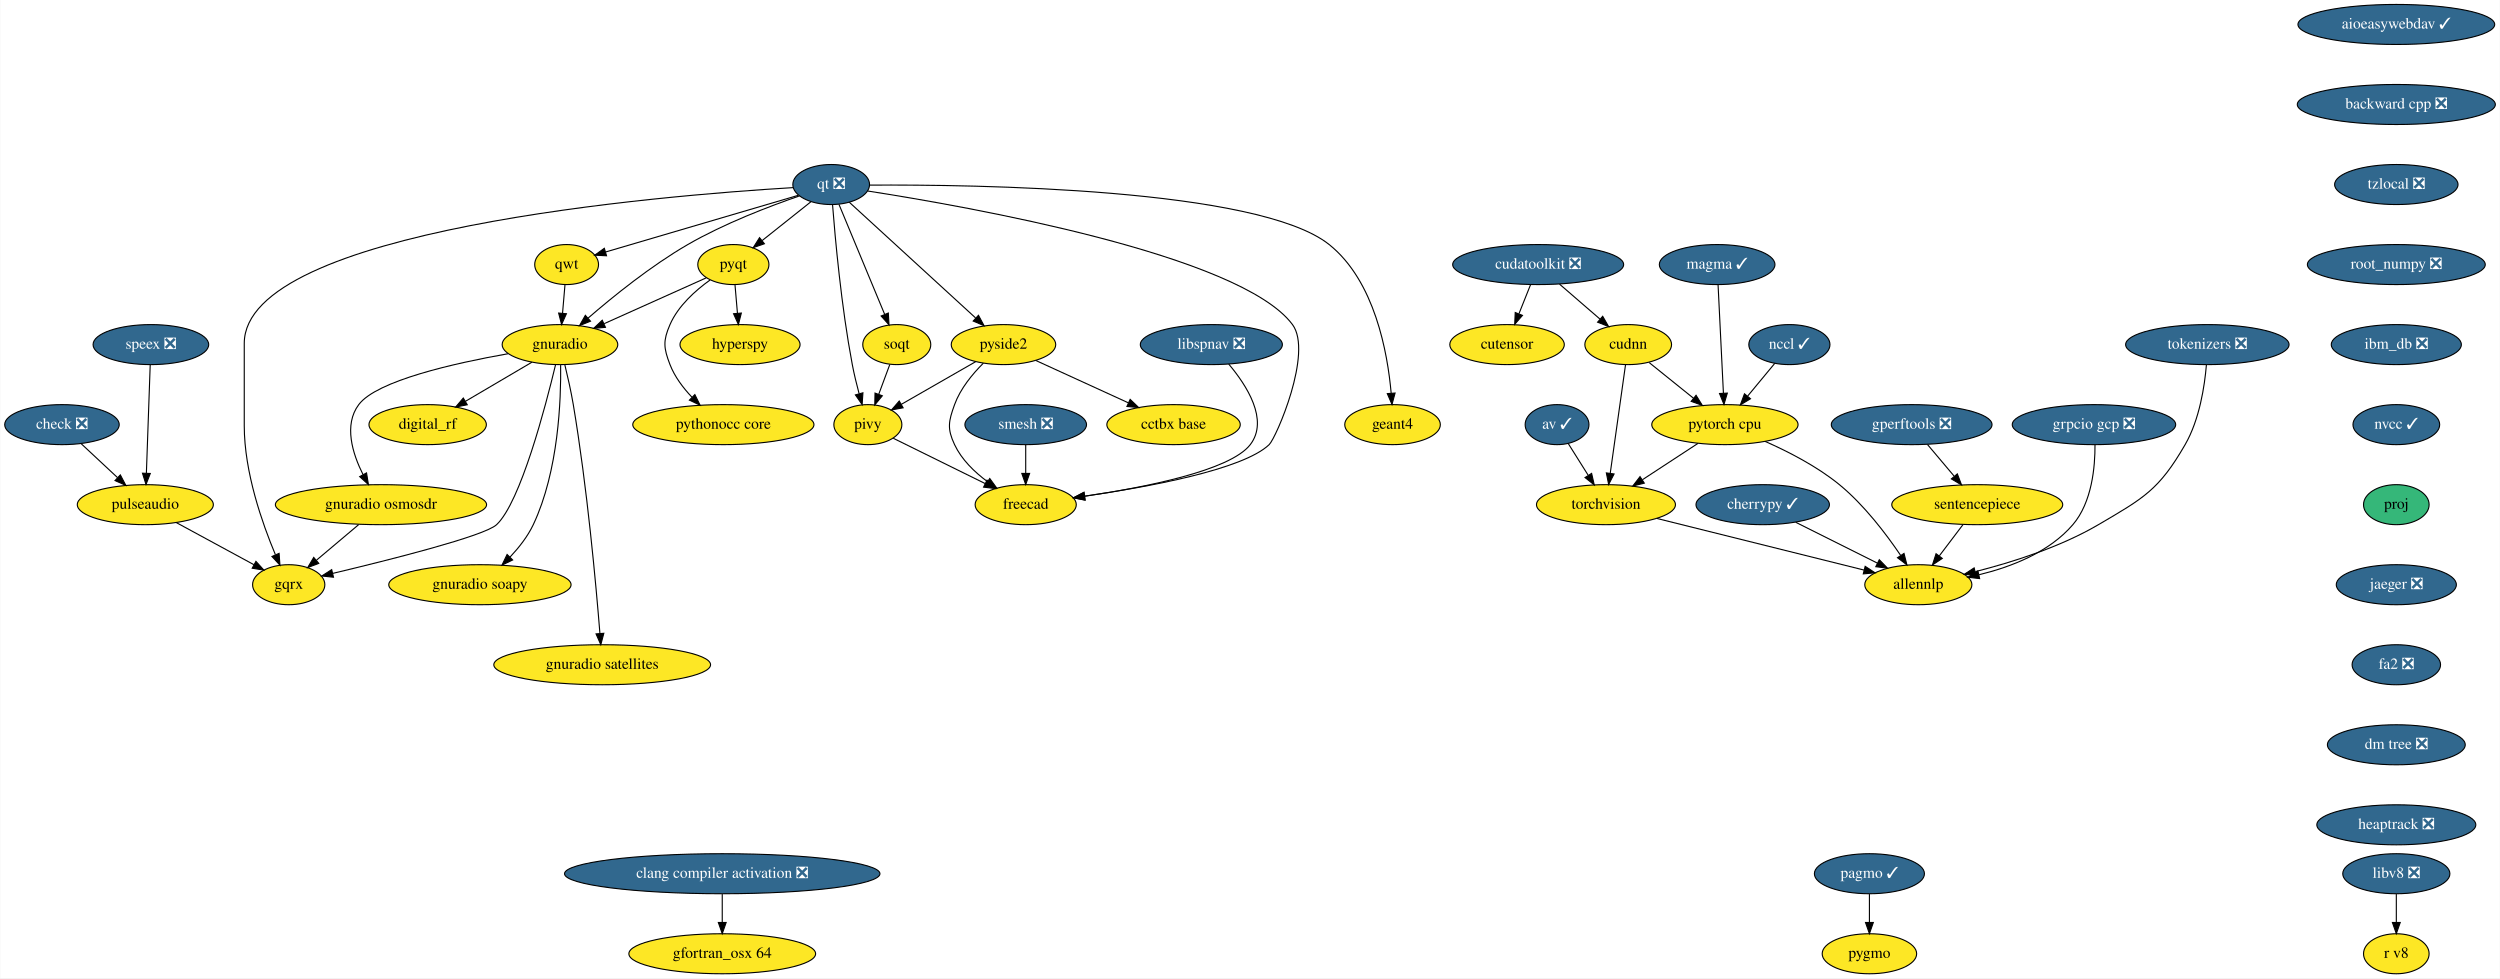
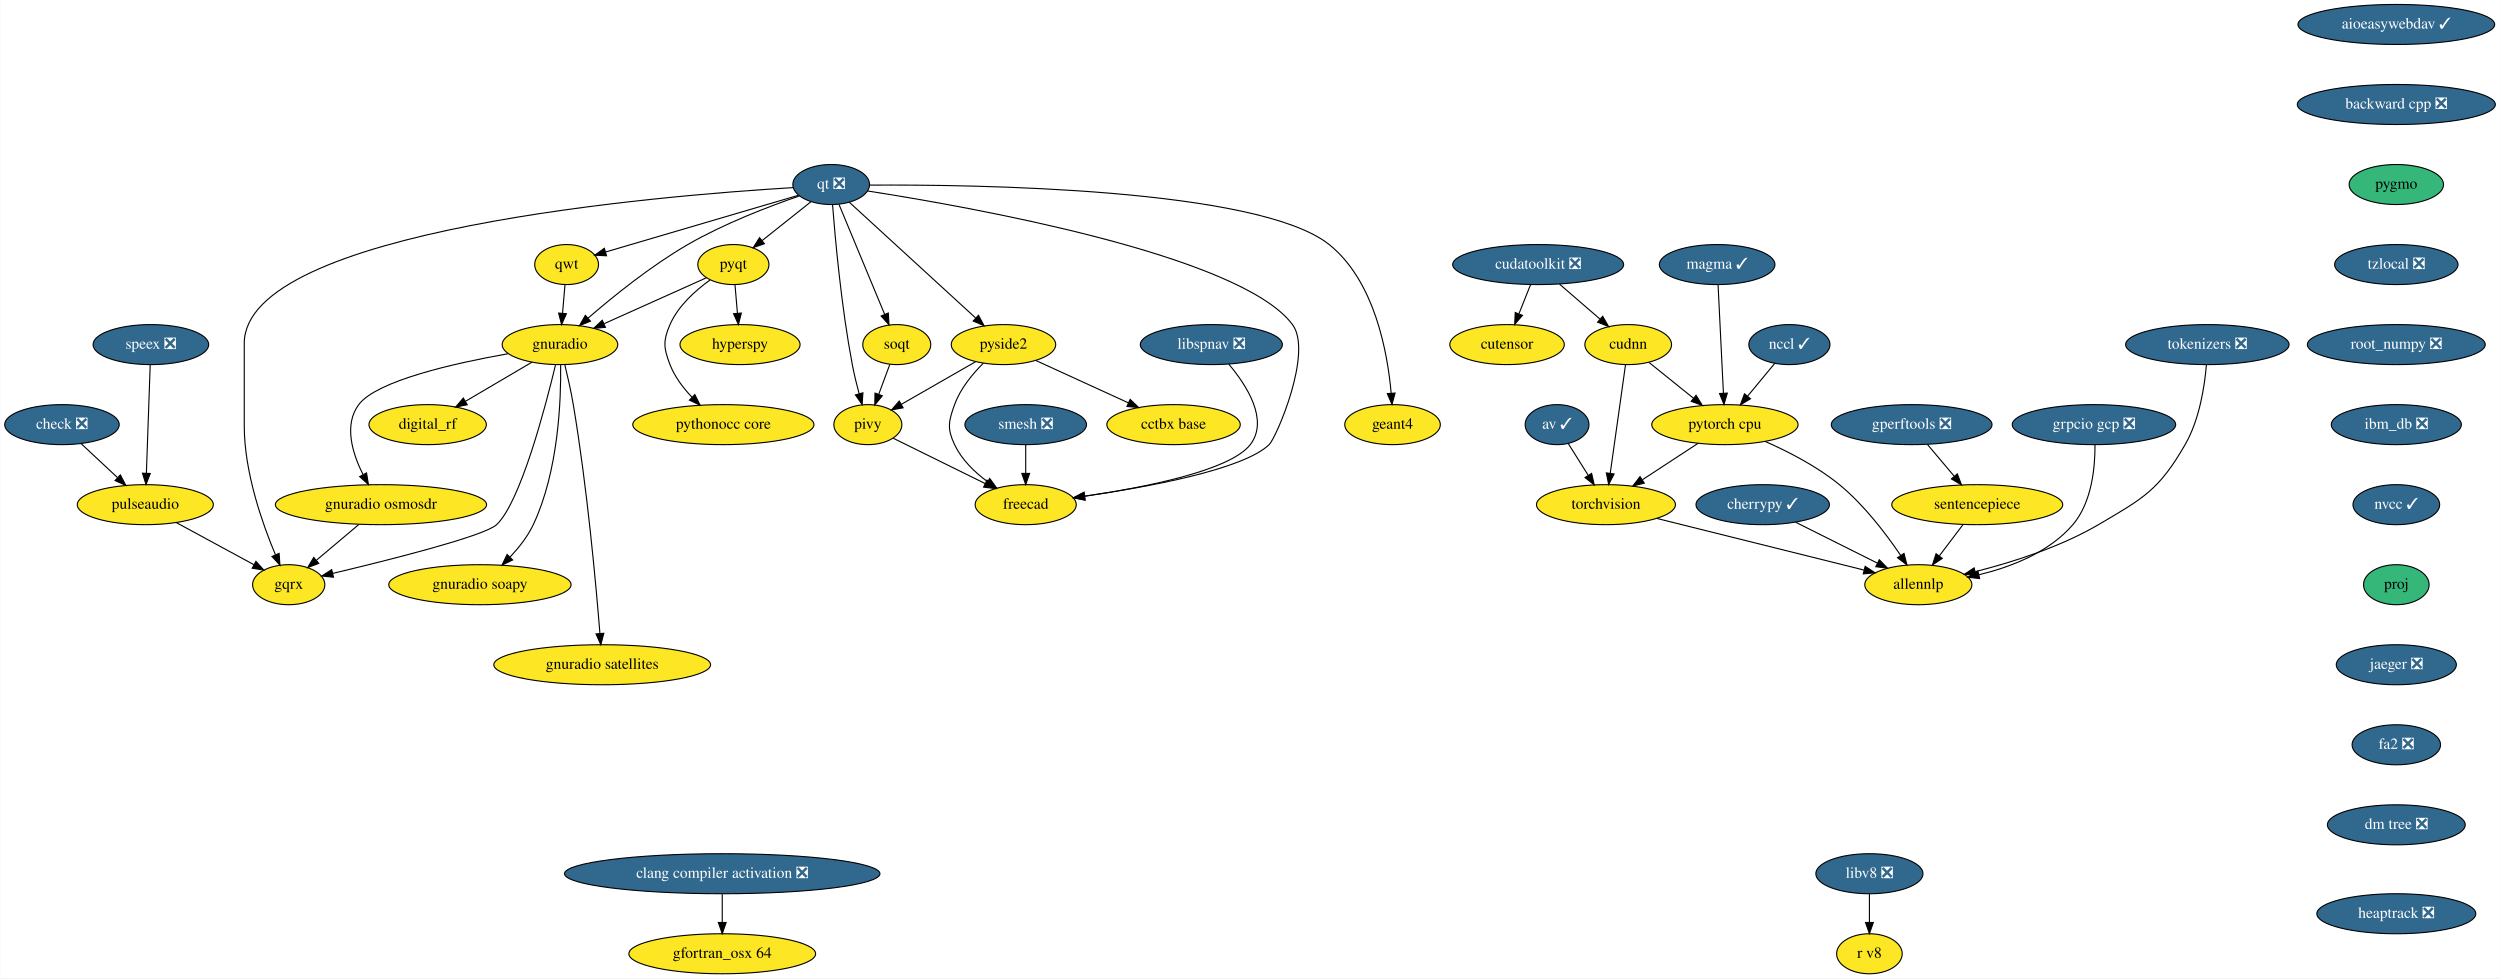
<svg xmlns="http://www.w3.org/2000/svg" xmlns:xlink="http://www.w3.org/1999/xlink" width="2249pt" height="880pt" viewBox="0.00 0.00 2248.54 880.00">
  <g id="graph0" class="graph" transform="scale(1 1) rotate(0) translate(4 876)">
    <polygon fill="white" stroke="transparent" points="-4,4 -4,-876 2244.54,-876 2244.54,4 -4,4" />
    <g id="node1" class="node">
      <g id="a_node1">
        <a xlink:href="https://github.com/conda-forge/aioeasywebdav-feedstock/pull/10" xlink:title="aioeasywebdav ✓">
          <ellipse fill="#31688e" stroke="black" cx="2151.5" cy="-854" rx="88.5" ry="18" />
          <text text-anchor="middle" x="2151.5" y="-850.3" font-family="Times,serif" font-size="14.00" fill="white">aioeasywebdav ✓</text>
        </a>
      </g>
    </g>
    <g id="node2" class="node">
      <g id="a_node2">
        <a xlink:href="https://github.com/conda-forge/backward-cpp-feedstock/pull/17" xlink:title="backward cpp ❎">
          <ellipse fill="#31688e" stroke="black" cx="2151.5" cy="-782" rx="89.08" ry="18" />
          <text text-anchor="middle" x="2151.5" y="-778.3" font-family="Times,serif" font-size="14.00" fill="white">backward cpp ❎</text>
        </a>
      </g>
    </g>
    <g id="node6" class="node">
      <g id="a_node6">
-         <a xlink:href="https://github.com/conda-forge/tzlocal-feedstock/pull/16" xlink:title="tzlocal ❎">
-           <ellipse fill="#31688e" stroke="black" cx="2151.5" cy="-710" rx="55.49" ry="18" />
-           <text text-anchor="middle" x="2151.5" y="-706.3" font-family="Times,serif" font-size="14.00" fill="white">tzlocal ❎</text>
+         <a xlink:href="https://github.com/conda-forge/pygmo-feedstock" xlink:title="pygmo">
+           <ellipse fill="#35b779" stroke="black" cx="2151.5" cy="-710" rx="42.49" ry="18" />
+           <text text-anchor="middle" x="2151.5" y="-706.3" font-family="Times,serif" font-size="14.00">pygmo</text>
        </a>
      </g>
    </g>
    <g id="node3" class="node">
      <g id="a_node3">
        <a xlink:href="https://github.com/conda-forge/av-feedstock/pull/41" xlink:title="av ✓">
          <ellipse fill="#31688e" stroke="black" cx="1396.5" cy="-494" rx="28.7" ry="18" />
          <text text-anchor="middle" x="1396.5" y="-490.3" font-family="Times,serif" font-size="14.00" fill="white">av ✓</text>
        </a>
      </g>
    </g>
    <g id="node4" class="node">
      <g id="a_node4">
        <a xlink:href="https://github.com/conda-forge/torchvision-feedstock" xlink:title="torchvision">
          <ellipse fill="#fde725" stroke="black" cx="1440.5" cy="-422" rx="62.5" ry="18" />
          <text text-anchor="middle" x="1440.5" y="-418.3" font-family="Times,serif" font-size="14.00">torchvision</text>
        </a>
      </g>
    </g>
    <g id="edge2" class="edge">
      <path fill="none" stroke="black" d="M1406.48,-477.12C1411.79,-468.68 1418.43,-458.1 1424.44,-448.55" />
      <polygon fill="black" stroke="black" points="1427.58,-450.13 1429.94,-439.8 1421.66,-446.4 1427.58,-450.13" />
    </g>
    <g id="node5" class="node">
      <g id="a_node5">
        <a xlink:href="https://github.com/conda-forge/allennlp-feedstock" xlink:title="allennlp">
          <ellipse fill="#fde725" stroke="black" cx="1721.5" cy="-350" rx="48.19" ry="18" />
          <text text-anchor="middle" x="1721.5" y="-346.3" font-family="Times,serif" font-size="14.00">allennlp</text>
        </a>
      </g>
    </g>
    <g id="edge3" class="edge">
      <path fill="none" stroke="black" d="M1486.27,-409.6C1537.55,-396.82 1620.35,-376.2 1672.8,-363.13" />
      <polygon fill="black" stroke="black" points="1673.68,-366.52 1682.54,-360.7 1671.99,-359.73 1673.68,-366.52" />
    </g>
-     <g id="node30" class="node">
-       <g id="a_node30">
-         <a xlink:href="https://github.com/conda-forge/root_numpy-feedstock/pull/27" xlink:title="root_numpy ❎">
-           <ellipse fill="#31688e" stroke="black" cx="2151.5" cy="-638" rx="80" ry="18" />
-           <text text-anchor="middle" x="2151.5" y="-634.3" font-family="Times,serif" font-size="14.00" fill="white">root_numpy ❎</text>
+     <g id="node12" class="node">
+       <g id="a_node12">
+         <a xlink:href="https://github.com/conda-forge/tzlocal-feedstock/pull/16" xlink:title="tzlocal ❎">
+           <ellipse fill="#31688e" stroke="black" cx="2151.5" cy="-638" rx="55.49" ry="18" />
+           <text text-anchor="middle" x="2151.5" y="-634.3" font-family="Times,serif" font-size="14.00" fill="white">tzlocal ❎</text>
        </a>
      </g>
    </g>
    <g id="node7" class="node">
      <g id="a_node7">
        <a xlink:href="https://github.com/conda-forge/check-feedstock/pull/19" xlink:title="check ❎">
          <ellipse fill="#31688e" stroke="black" cx="51.5" cy="-494" rx="51.5" ry="18" />
          <text text-anchor="middle" x="51.5" y="-490.3" font-family="Times,serif" font-size="14.00" fill="white">check ❎</text>
        </a>
      </g>
    </g>
    <g id="node8" class="node">
      <g id="a_node8">
        <a xlink:href="https://github.com/conda-forge/pulseaudio-feedstock" xlink:title="pulseaudio">
          <ellipse fill="#fde725" stroke="black" cx="126.5" cy="-422" rx="61.19" ry="18" />
          <text text-anchor="middle" x="126.5" y="-418.3" font-family="Times,serif" font-size="14.00">pulseaudio</text>
        </a>
      </g>
    </g>
    <g id="edge5" class="edge">
      <path fill="none" stroke="black" d="M68.9,-476.76C78.58,-467.73 90.79,-456.33 101.48,-446.35" />
      <polygon fill="black" stroke="black" points="104.02,-448.77 108.94,-439.39 99.24,-443.65 104.02,-448.77" />
    </g>
    <g id="node9" class="node">
      <g id="a_node9">
        <a xlink:href="https://github.com/conda-forge/gqrx-feedstock" xlink:title="gqrx">
          <ellipse fill="#fde725" stroke="black" cx="255.5" cy="-350" rx="32.5" ry="18" />
          <text text-anchor="middle" x="255.5" y="-346.3" font-family="Times,serif" font-size="14.00">gqrx</text>
        </a>
      </g>
    </g>
    <g id="edge6" class="edge">
      <path fill="none" stroke="black" d="M154.49,-405.81C175.02,-394.67 202.9,-379.54 224.17,-368" />
      <polygon fill="black" stroke="black" points="226.01,-370.98 233.13,-363.14 222.67,-364.83 226.01,-370.98" />
    </g>
    <g id="node10" class="node">
      <g id="a_node10">
        <a xlink:href="https://github.com/conda-forge/cherrypy-feedstock/pull/64" xlink:title="cherrypy ✓">
          <ellipse fill="#31688e" stroke="black" cx="1581.5" cy="-422" rx="60" ry="18" />
          <text text-anchor="middle" x="1581.5" y="-418.3" font-family="Times,serif" font-size="14.00" fill="white">cherrypy ✓</text>
        </a>
      </g>
    </g>
    <g id="edge7" class="edge">
      <path fill="none" stroke="black" d="M1611.19,-406.15C1632.64,-395.43 1661.74,-380.88 1684.67,-369.42" />
      <polygon fill="black" stroke="black" points="1686.38,-372.47 1693.76,-364.87 1683.25,-366.21 1686.38,-372.47" />
    </g>
    <g id="node11" class="node">
      <g id="a_node11">
        <a xlink:href="https://github.com/conda-forge/hyperspy-feedstock" xlink:title="hyperspy">
          <ellipse fill="#fde725" stroke="black" cx="661.5" cy="-566" rx="54" ry="18" />
          <text text-anchor="middle" x="661.5" y="-562.3" font-family="Times,serif" font-size="14.00">hyperspy</text>
        </a>
      </g>
    </g>
-     <g id="node12" class="node">
-       <g id="a_node12">
-         <a xlink:href="https://github.com/conda-forge/pagmo-feedstock/pull/57" xlink:title="pagmo ✓">
-           <ellipse fill="#31688e" stroke="black" cx="1677.5" cy="-90" rx="49.5" ry="18" />
-           <text text-anchor="middle" x="1677.5" y="-86.3" font-family="Times,serif" font-size="14.00" fill="white">pagmo ✓</text>
+     <g id="node29" class="node">
+       <g id="a_node29">
+         <a xlink:href="https://github.com/conda-forge/root_numpy-feedstock/pull/27" xlink:title="root_numpy ❎">
+           <ellipse fill="#31688e" stroke="black" cx="2151.5" cy="-566" rx="80" ry="18" />
+           <text text-anchor="middle" x="2151.5" y="-562.3" font-family="Times,serif" font-size="14.00" fill="white">root_numpy ❎</text>
        </a>
      </g>
    </g>
    <g id="node13" class="node">
      <g id="a_node13">
-         <a xlink:href="https://github.com/conda-forge/pygmo-feedstock" xlink:title="pygmo">
-           <ellipse fill="#fde725" stroke="black" cx="1677.5" cy="-18" rx="42.49" ry="18" />
-           <text text-anchor="middle" x="1677.5" y="-14.3" font-family="Times,serif" font-size="14.00">pygmo</text>
-         </a>
-       </g>
-     </g>
-     <g id="edge8" class="edge">
-       <path fill="none" stroke="black" d="M1677.5,-71.7C1677.5,-63.98 1677.5,-54.71 1677.5,-46.11" />
-       <polygon fill="black" stroke="black" points="1681,-46.1 1677.5,-36.1 1674,-46.1 1681,-46.1" />
-     </g>
-     <g id="node14" class="node">
-       <g id="a_node14">
        <a xlink:href="https://github.com/conda-forge/pyqt-feedstock" xlink:title="pyqt">
          <ellipse fill="#fde725" stroke="black" cx="655.5" cy="-638" rx="32" ry="18" />
          <text text-anchor="middle" x="655.5" y="-634.3" font-family="Times,serif" font-size="14.00">pyqt</text>
        </a>
      </g>
    </g>
    <g id="edge9" class="edge">
      <path fill="none" stroke="black" d="M656.98,-619.7C657.64,-611.98 658.44,-602.71 659.18,-594.11" />
      <polygon fill="black" stroke="black" points="662.67,-594.37 660.03,-584.1 655.69,-593.77 662.67,-594.37" />
    </g>
-     <g id="node15" class="node">
-       <g id="a_node15">
+     <g id="node14" class="node">
+       <g id="a_node14">
        <a xlink:href="https://github.com/conda-forge/gnuradio-feedstock" xlink:title="gnuradio">
          <ellipse fill="#fde725" stroke="black" cx="499.5" cy="-566" rx="52" ry="18" />
          <text text-anchor="middle" x="499.5" y="-562.3" font-family="Times,serif" font-size="14.00">gnuradio</text>
        </a>
      </g>
    </g>
    <g id="edge10" class="edge">
      <path fill="none" stroke="black" d="M631.12,-626.06C606.57,-615.04 568.26,-597.85 539.29,-584.85" />
      <polygon fill="black" stroke="black" points="540.41,-581.52 529.86,-580.62 537.55,-587.91 540.41,-581.52" />
    </g>
-     <g id="node16" class="node">
-       <g id="a_node16">
+     <g id="node15" class="node">
+       <g id="a_node15">
        <a xlink:href="https://github.com/conda-forge/pythonocc-core-feedstock" xlink:title="pythonocc core">
          <ellipse fill="#fde725" stroke="black" cx="646.5" cy="-494" rx="81.49" ry="18" />
          <text text-anchor="middle" x="646.5" y="-490.3" font-family="Times,serif" font-size="14.00">pythonocc core</text>
        </a>
      </g>
    </g>
    <g id="edge11" class="edge">
      <path fill="none" stroke="black" d="M634.51,-624.09C621.47,-614.75 605.84,-600.85 598.5,-584 592.11,-569.33 592.74,-562.93 598.5,-548 602.71,-537.09 610.31,-527.04 618.25,-518.68" />
      <polygon fill="black" stroke="black" points="620.86,-521.02 625.54,-511.52 615.96,-516.03 620.86,-521.02" />
    </g>
    <g id="edge12" class="edge">
      <path fill="none" stroke="black" d="M495.55,-547.89C486.64,-510.71 464.07,-424.23 442.5,-404 431.63,-393.8 346.65,-372.43 295.07,-360.17" />
      <polygon fill="black" stroke="black" points="295.76,-356.74 285.23,-357.84 294.15,-363.55 295.76,-356.74" />
    </g>
-     <g id="node17" class="node">
-       <g id="a_node17">
+     <g id="node16" class="node">
+       <g id="a_node16">
        <a xlink:href="https://github.com/conda-forge/digital_rf-feedstock" xlink:title="digital_rf">
          <ellipse fill="#fde725" stroke="black" cx="380.5" cy="-494" rx="52.79" ry="18" />
          <text text-anchor="middle" x="380.5" y="-490.3" font-family="Times,serif" font-size="14.00">digital_rf</text>
        </a>
      </g>
    </g>
    <g id="edge13" class="edge">
      <path fill="none" stroke="black" d="M474.26,-550.15C456.83,-539.9 433.44,-526.14 414.39,-514.93" />
      <polygon fill="black" stroke="black" points="416.09,-511.88 405.7,-509.82 412.55,-517.91 416.09,-511.88" />
    </g>
-     <g id="node18" class="node">
-       <g id="a_node18">
+     <g id="node17" class="node">
+       <g id="a_node17">
        <a xlink:href="https://github.com/conda-forge/gnuradio-osmosdr-feedstock" xlink:title="gnuradio osmosdr">
          <ellipse fill="#fde725" stroke="black" cx="338.5" cy="-422" rx="95" ry="18" />
          <text text-anchor="middle" x="338.5" y="-418.3" font-family="Times,serif" font-size="14.00">gnuradio osmosdr</text>
        </a>
      </g>
    </g>
    <g id="edge14" class="edge">
      <path fill="none" stroke="black" d="M452.85,-557.79C404.78,-549.29 334.65,-533.55 318.5,-512 304.87,-493.81 312.81,-468.04 322.42,-448.91" />
      <polygon fill="black" stroke="black" points="325.5,-450.58 327.18,-440.12 319.34,-447.24 325.5,-450.58" />
    </g>
-     <g id="node19" class="node">
-       <g id="a_node19">
+     <g id="node18" class="node">
+       <g id="a_node18">
        <a xlink:href="https://github.com/conda-forge/gnuradio-soapy-feedstock" xlink:title="gnuradio soapy">
          <ellipse fill="#fde725" stroke="black" cx="427.5" cy="-350" rx="82" ry="18" />
          <text text-anchor="middle" x="427.5" y="-346.3" font-family="Times,serif" font-size="14.00">gnuradio soapy</text>
        </a>
      </g>
    </g>
    <g id="edge15" class="edge">
      <path fill="none" stroke="black" d="M500.12,-547.61C500.54,-517.03 498.34,-452.28 475.5,-404 470.46,-393.35 462.56,-383.31 454.61,-374.89" />
      <polygon fill="black" stroke="black" points="456.92,-372.25 447.37,-367.64 451.96,-377.19 456.92,-372.25" />
    </g>
-     <g id="node20" class="node">
-       <g id="a_node20">
+     <g id="node19" class="node">
+       <g id="a_node19">
        <a xlink:href="https://github.com/conda-forge/gnuradio-satellites-feedstock" xlink:title="gnuradio satellites">
          <ellipse fill="#fde725" stroke="black" cx="537.5" cy="-278" rx="97.5" ry="18" />
          <text text-anchor="middle" x="537.5" y="-274.3" font-family="Times,serif" font-size="14.00">gnuradio satellites</text>
        </a>
      </g>
    </g>
    <g id="edge16" class="edge">
      <path fill="none" stroke="black" d="M503.88,-547.91C506.4,-537.57 509.46,-524.09 511.5,-512 523.97,-438 531.96,-349.73 535.46,-306.13" />
      <polygon fill="black" stroke="black" points="538.96,-306.29 536.25,-296.05 531.98,-305.74 538.96,-306.29" />
    </g>
    <g id="edge53" class="edge">
      <path fill="none" stroke="black" d="M318.41,-404.05C307.03,-394.46 292.68,-382.36 280.57,-372.14" />
      <polygon fill="black" stroke="black" points="282.5,-369.2 272.6,-365.42 277.99,-374.55 282.5,-369.2" />
    </g>
-     <g id="node21" class="node">
-       <g id="a_node21">
+     <g id="node20" class="node">
+       <g id="a_node20">
        <a xlink:href="https://github.com/conda-forge/qt-feedstock/pull/184" xlink:title="qt ❎">
          <ellipse fill="#31688e" stroke="black" cx="743.5" cy="-710" rx="34.5" ry="18" />
          <text text-anchor="middle" x="743.5" y="-706.3" font-family="Times,serif" font-size="14.00" fill="white">qt ❎</text>
        </a>
      </g>
    </g>
    <g id="edge25" class="edge">
      <path fill="none" stroke="black" d="M709.26,-707.22C592.26,-700.2 215.5,-669.64 215.5,-567 215.5,-567 215.5,-567 215.5,-493 215.5,-451.26 231.71,-405.11 243.5,-377.08" />
      <polygon fill="black" stroke="black" points="246.83,-378.19 247.6,-367.62 240.41,-375.4 246.83,-378.19" />
    </g>
    <g id="edge17" class="edge">
      <path fill="none" stroke="black" d="M725.27,-694.5C712.56,-684.39 695.42,-670.75 681.31,-659.53" />
      <polygon fill="black" stroke="black" points="683.41,-656.73 673.41,-653.25 679.06,-662.21 683.41,-656.73" />
    </g>
    <g id="edge18" class="edge">
      <path fill="none" stroke="black" d="M715.05,-699.8C688.21,-690.55 647.3,-674.97 614.5,-656 581.41,-636.87 547.23,-609.23 524.83,-589.85" />
      <polygon fill="black" stroke="black" points="526.97,-587.06 517.14,-583.11 522.35,-592.33 526.97,-587.06" />
    </g>
-     <g id="node22" class="node">
-       <g id="a_node22">
+     <g id="node21" class="node">
+       <g id="a_node21">
        <a xlink:href="https://github.com/conda-forge/qwt-feedstock" xlink:title="qwt">
          <ellipse fill="#fde725" stroke="black" cx="505.5" cy="-638" rx="28.7" ry="18" />
          <text text-anchor="middle" x="505.5" y="-634.3" font-family="Times,serif" font-size="14.00">qwt</text>
        </a>
      </g>
    </g>
    <g id="edge19" class="edge">
      <path fill="none" stroke="black" d="M713.84,-700.28C669.84,-687.34 587.44,-663.1 540.53,-649.3" />
      <polygon fill="black" stroke="black" points="541.39,-645.91 530.81,-646.44 539.42,-652.62 541.39,-645.91" />
    </g>
-     <g id="node23" class="node">
-       <g id="a_node23">
+     <g id="node22" class="node">
+       <g id="a_node22">
        <a xlink:href="https://github.com/conda-forge/pivy-feedstock" xlink:title="pivy">
          <ellipse fill="#fde725" stroke="black" cx="776.5" cy="-494" rx="30.59" ry="18" />
          <text text-anchor="middle" x="776.5" y="-490.3" font-family="Times,serif" font-size="14.00">pivy</text>
        </a>
      </g>
    </g>
    <g id="edge20" class="edge">
      <path fill="none" stroke="black" d="M744.72,-691.96C747,-662.44 752.62,-599.98 762.5,-548 764.12,-539.45 766.37,-530.25 768.59,-521.96" />
      <polygon fill="black" stroke="black" points="772.04,-522.62 771.34,-512.05 765.3,-520.75 772.04,-522.62" />
    </g>
-     <g id="node24" class="node">
-       <g id="a_node24">
+     <g id="node23" class="node">
+       <g id="a_node23">
        <a xlink:href="https://github.com/conda-forge/pyside2-feedstock" xlink:title="pyside2">
          <ellipse fill="#fde725" stroke="black" cx="898.5" cy="-566" rx="47" ry="18" />
          <text text-anchor="middle" x="898.5" y="-562.3" font-family="Times,serif" font-size="14.00">pyside2</text>
        </a>
      </g>
    </g>
    <g id="edge21" class="edge">
      <path fill="none" stroke="black" d="M759.79,-694.07C786.88,-669.26 841.35,-619.36 873.38,-590.01" />
      <polygon fill="black" stroke="black" points="876,-592.36 881.01,-583.02 871.27,-587.2 876,-592.36" />
    </g>
-     <g id="node25" class="node">
-       <g id="a_node25">
+     <g id="node24" class="node">
+       <g id="a_node24">
        <a xlink:href="https://github.com/conda-forge/soqt-feedstock" xlink:title="soqt">
          <ellipse fill="#fde725" stroke="black" cx="802.5" cy="-566" rx="30.59" ry="18" />
          <text text-anchor="middle" x="802.5" y="-562.3" font-family="Times,serif" font-size="14.00">soqt</text>
        </a>
      </g>
    </g>
    <g id="edge22" class="edge">
      <path fill="none" stroke="black" d="M750.5,-692.15C760.66,-667.71 779.58,-622.17 791.58,-593.29" />
      <polygon fill="black" stroke="black" points="794.9,-594.4 795.51,-583.82 788.44,-591.72 794.9,-594.4" />
    </g>
-     <g id="node26" class="node">
-       <g id="a_node26">
+     <g id="node25" class="node">
+       <g id="a_node25">
        <a xlink:href="https://github.com/conda-forge/freecad-feedstock" xlink:title="freecad">
          <ellipse fill="#fde725" stroke="black" cx="918.5" cy="-422" rx="45.5" ry="18" />
          <text text-anchor="middle" x="918.5" y="-418.3" font-family="Times,serif" font-size="14.00">freecad</text>
        </a>
      </g>
    </g>
    <g id="edge23" class="edge">
      <path fill="none" stroke="black" d="M776.23,-704.19C865.85,-690.28 1111.71,-646.96 1158.5,-584 1177.09,-558.98 1143.75,-481.97 1137.5,-476 1113.94,-453.51 1028.39,-437.86 971.45,-429.66" />
      <polygon fill="black" stroke="black" points="971.91,-426.19 961.52,-428.26 970.93,-433.12 971.91,-426.19" />
    </g>
-     <g id="node27" class="node">
-       <g id="a_node27">
+     <g id="node26" class="node">
+       <g id="a_node26">
        <a xlink:href="https://github.com/conda-forge/geant4-feedstock" xlink:title="geant4">
          <ellipse fill="#fde725" stroke="black" cx="1248.5" cy="-494" rx="43" ry="18" />
          <text text-anchor="middle" x="1248.5" y="-490.3" font-family="Times,serif" font-size="14.00">geant4</text>
        </a>
      </g>
    </g>
    <g id="edge24" class="edge">
      <path fill="none" stroke="black" d="M778.13,-709.47C871.89,-710.06 1127.87,-706.85 1191.5,-656 1232.51,-623.23 1244.06,-558.8 1247.28,-522.16" />
      <polygon fill="black" stroke="black" points="1250.77,-522.41 1248.01,-512.18 1243.79,-521.9 1250.77,-522.41" />
    </g>
    <g id="edge26" class="edge">
      <path fill="none" stroke="black" d="M504.02,-619.7C503.36,-611.98 502.56,-602.71 501.82,-594.11" />
      <polygon fill="black" stroke="black" points="505.31,-593.77 500.97,-584.1 498.33,-594.37 505.31,-593.77" />
    </g>
    <g id="edge27" class="edge">
      <path fill="none" stroke="black" d="M799.31,-481.75C821.59,-470.77 855.84,-453.89 881.92,-441.03" />
      <polygon fill="black" stroke="black" points="883.7,-444.06 891.12,-436.5 880.61,-437.78 883.7,-444.06" />
    </g>
    <g id="edge28" class="edge">
      <path fill="none" stroke="black" d="M873.52,-550.67C854.08,-539.52 827.06,-524.01 806.46,-512.19" />
      <polygon fill="black" stroke="black" points="808.2,-509.15 797.79,-507.21 804.72,-515.23 808.2,-509.15" />
    </g>
    <g id="edge29" class="edge">
      <path fill="none" stroke="black" d="M880.4,-549.3C870.7,-539.65 859.7,-526.4 854.5,-512 849.07,-496.95 847.69,-490.48 854.5,-476 860.82,-462.55 872.42,-451.35 884.02,-442.76" />
      <polygon fill="black" stroke="black" points="886.16,-445.53 892.39,-436.97 882.18,-439.77 886.16,-445.53" />
    </g>
-     <g id="node28" class="node">
-       <g id="a_node28">
+     <g id="node27" class="node">
+       <g id="a_node27">
        <a xlink:href="https://github.com/conda-forge/cctbx-base-feedstock" xlink:title="cctbx base">
          <ellipse fill="#fde725" stroke="black" cx="1051.5" cy="-494" rx="60" ry="18" />
          <text text-anchor="middle" x="1051.5" y="-490.3" font-family="Times,serif" font-size="14.00">cctbx base</text>
        </a>
      </g>
    </g>
    <g id="edge30" class="edge">
      <path fill="none" stroke="black" d="M927.64,-551.67C951.19,-540.89 984.62,-525.6 1010.81,-513.62" />
      <polygon fill="black" stroke="black" points="1012.46,-516.71 1020.1,-509.37 1009.55,-510.34 1012.46,-516.71" />
    </g>
    <g id="edge31" class="edge">
      <path fill="none" stroke="black" d="M796.21,-548.05C793.24,-540.06 789.62,-530.33 786.31,-521.4" />
      <polygon fill="black" stroke="black" points="789.5,-519.94 782.74,-511.79 782.94,-522.38 789.5,-519.94" />
    </g>
-     <g id="node29" class="node">
-       <g id="a_node29">
+     <g id="node28" class="node">
+       <g id="a_node28">
        <a xlink:href="https://github.com/conda-forge/speex-feedstock/pull/7" xlink:title="speex ❎">
          <ellipse fill="#31688e" stroke="black" cx="131.5" cy="-566" rx="52" ry="18" />
          <text text-anchor="middle" x="131.5" y="-562.3" font-family="Times,serif" font-size="14.00" fill="white">speex ❎</text>
        </a>
      </g>
    </g>
    <g id="edge32" class="edge">
      <path fill="none" stroke="black" d="M130.9,-547.87C130.04,-523.67 128.48,-479.21 127.46,-450.39" />
      <polygon fill="black" stroke="black" points="130.96,-450.06 127.11,-440.19 123.96,-450.31 130.96,-450.06" />
    </g>
-     <g id="node34" class="node">
-       <g id="a_node34">
+     <g id="node33" class="node">
+       <g id="a_node33">
        <a xlink:href="https://github.com/conda-forge/ibm_db-feedstock/pull/33" xlink:title="ibm_db ❎">
-           <ellipse fill="#31688e" stroke="black" cx="2151.5" cy="-566" rx="58.5" ry="18" />
-           <text text-anchor="middle" x="2151.5" y="-562.3" font-family="Times,serif" font-size="14.00" fill="white">ibm_db ❎</text>
-         </a>
-       </g>
-     </g>
-     <g id="node31" class="node">
-       <g id="a_node31">
+           <ellipse fill="#31688e" stroke="black" cx="2151.5" cy="-494" rx="58.5" ry="18" />
+           <text text-anchor="middle" x="2151.5" y="-490.3" font-family="Times,serif" font-size="14.00" fill="white">ibm_db ❎</text>
+         </a>
+       </g>
+     </g>
+     <g id="node30" class="node">
+       <g id="a_node30">
        <a xlink:href="https://github.com/conda-forge/smesh-feedstock/pull/48" xlink:title="smesh ❎">
          <ellipse fill="#31688e" stroke="black" cx="918.5" cy="-494" rx="54.69" ry="18" />
          <text text-anchor="middle" x="918.5" y="-490.3" font-family="Times,serif" font-size="14.00" fill="white">smesh ❎</text>
        </a>
      </g>
    </g>
    <g id="edge34" class="edge">
      <path fill="none" stroke="black" d="M918.5,-475.7C918.5,-467.98 918.5,-458.71 918.5,-450.11" />
      <polygon fill="black" stroke="black" points="922,-450.1 918.5,-440.1 915,-450.1 922,-450.1" />
    </g>
-     <g id="node32" class="node">
-       <g id="a_node32">
+     <g id="node31" class="node">
+       <g id="a_node31">
        <a xlink:href="https://github.com/conda-forge/gperftools-feedstock/pull/11" xlink:title="gperftools ❎">
          <ellipse fill="#31688e" stroke="black" cx="1715.5" cy="-494" rx="72.29" ry="18" />
          <text text-anchor="middle" x="1715.5" y="-490.3" font-family="Times,serif" font-size="14.00" fill="white">gperftools ❎</text>
        </a>
      </g>
    </g>
-     <g id="node33" class="node">
-       <g id="a_node33">
+     <g id="node32" class="node">
+       <g id="a_node32">
        <a xlink:href="https://github.com/conda-forge/sentencepiece-feedstock" xlink:title="sentencepiece">
          <ellipse fill="#fde725" stroke="black" cx="1774.5" cy="-422" rx="76.89" ry="18" />
          <text text-anchor="middle" x="1774.5" y="-418.3" font-family="Times,serif" font-size="14.00">sentencepiece</text>
        </a>
      </g>
    </g>
    <g id="edge35" class="edge">
      <path fill="none" stroke="black" d="M1729.78,-476.05C1736.96,-467.54 1745.79,-457.07 1753.7,-447.68" />
      <polygon fill="black" stroke="black" points="1756.58,-449.69 1760.35,-439.79 1751.23,-445.18 1756.58,-449.69" />
    </g>
    <g id="edge36" class="edge">
      <path fill="none" stroke="black" d="M1761.67,-404.05C1755.29,-395.63 1747.45,-385.28 1740.4,-375.97" />
      <polygon fill="black" stroke="black" points="1743.04,-373.65 1734.21,-367.79 1737.46,-377.87 1743.04,-373.65" />
    </g>
-     <g id="node38" class="node">
-       <g id="a_node38">
+     <g id="node37" class="node">
+       <g id="a_node37">
        <a xlink:href="https://github.com/conda-forge/nvcc-feedstock/pull/67" xlink:title="nvcc ✓">
-           <ellipse fill="#31688e" stroke="black" cx="2151.5" cy="-494" rx="39" ry="18" />
-           <text text-anchor="middle" x="2151.5" y="-490.3" font-family="Times,serif" font-size="14.00" fill="white">nvcc ✓</text>
-         </a>
-       </g>
-     </g>
-     <g id="node35" class="node">
-       <g id="a_node35">
+           <ellipse fill="#31688e" stroke="black" cx="2151.5" cy="-422" rx="39" ry="18" />
+           <text text-anchor="middle" x="2151.5" y="-418.3" font-family="Times,serif" font-size="14.00" fill="white">nvcc ✓</text>
+         </a>
+       </g>
+     </g>
+     <g id="node34" class="node">
+       <g id="a_node34">
        <a xlink:href="https://github.com/conda-forge/pytorch-cpu-feedstock" xlink:title="pytorch cpu">
          <ellipse fill="#fde725" stroke="black" cx="1547.5" cy="-494" rx="65.79" ry="18" />
          <text text-anchor="middle" x="1547.5" y="-490.3" font-family="Times,serif" font-size="14.00">pytorch cpu</text>
        </a>
      </g>
    </g>
    <g id="edge38" class="edge">
      <path fill="none" stroke="black" d="M1523.22,-477.12C1508.44,-467.45 1489.38,-454.98 1473.28,-444.44" />
      <polygon fill="black" stroke="black" points="1474.97,-441.37 1464.68,-438.82 1471.14,-447.22 1474.97,-441.37" />
    </g>
    <g id="edge39" class="edge">
      <path fill="none" stroke="black" d="M1583.58,-478.95C1604.43,-469.77 1630.43,-456.44 1650.5,-440 1672.68,-421.83 1692.51,-395.69 1705.54,-376.43" />
      <polygon fill="black" stroke="black" points="1708.61,-378.13 1711.21,-367.86 1702.77,-374.28 1708.61,-378.13" />
    </g>
-     <g id="node36" class="node">
-       <g id="a_node36">
+     <g id="node35" class="node">
+       <g id="a_node35">
        <a xlink:href="https://github.com/conda-forge/gfortran_osx-64-feedstock" xlink:title="gfortran_osx 64">
          <ellipse fill="#fde725" stroke="black" cx="645.5" cy="-18" rx="84" ry="18" />
          <text text-anchor="middle" x="645.5" y="-14.3" font-family="Times,serif" font-size="14.00">gfortran_osx 64</text>
        </a>
      </g>
    </g>
-     <g id="node37" class="node">
-       <g id="a_node37">
+     <g id="node36" class="node">
+       <g id="a_node36">
        <a xlink:href="https://github.com/conda-forge/grpcio-gcp-feedstock/pull/9" xlink:title="grpcio gcp ❎">
          <ellipse fill="#31688e" stroke="black" cx="1879.5" cy="-494" rx="73.5" ry="18" />
          <text text-anchor="middle" x="1879.5" y="-490.3" font-family="Times,serif" font-size="14.00" fill="white">grpcio gcp ❎</text>
        </a>
      </g>
    </g>
    <g id="edge40" class="edge">
      <path fill="none" stroke="black" d="M1880.43,-475.83C1880.56,-456.19 1877.77,-424.16 1860.5,-404 1839.31,-379.26 1805.25,-366.04 1776.16,-358.98" />
      <polygon fill="black" stroke="black" points="1776.63,-355.5 1766.1,-356.74 1775.1,-362.33 1776.63,-355.5" />
    </g>
-     <g id="node46" class="node">
-       <g id="a_node46">
+     <g id="node45" class="node">
+       <g id="a_node45">
        <a xlink:href="https://github.com/conda-forge/proj-feedstock" xlink:title="proj">
-           <ellipse fill="#35b779" stroke="black" cx="2151.5" cy="-422" rx="29.5" ry="18" />
-           <text text-anchor="middle" x="2151.5" y="-418.3" font-family="Times,serif" font-size="14.00">proj</text>
-         </a>
-       </g>
-     </g>
-     <g id="node39" class="node">
-       <g id="a_node39">
+           <ellipse fill="#35b779" stroke="black" cx="2151.5" cy="-350" rx="29.5" ry="18" />
+           <text text-anchor="middle" x="2151.5" y="-346.3" font-family="Times,serif" font-size="14.00">proj</text>
+         </a>
+       </g>
+     </g>
+     <g id="node38" class="node">
+       <g id="a_node38">
        <a xlink:href="https://github.com/conda-forge/cudatoolkit-feedstock/pull/4" xlink:title="cudatoolkit ❎">
          <ellipse fill="#31688e" stroke="black" cx="1379.5" cy="-638" rx="76.89" ry="18" />
          <text text-anchor="middle" x="1379.5" y="-634.3" font-family="Times,serif" font-size="14.00" fill="white">cudatoolkit ❎</text>
        </a>
      </g>
    </g>
-     <g id="node40" class="node">
-       <g id="a_node40">
+     <g id="node39" class="node">
+       <g id="a_node39">
        <a xlink:href="https://github.com/conda-forge/cudnn-feedstock" xlink:title="cudnn">
          <ellipse fill="#fde725" stroke="black" cx="1460.5" cy="-566" rx="39" ry="18" />
          <text text-anchor="middle" x="1460.5" y="-562.3" font-family="Times,serif" font-size="14.00">cudnn</text>
        </a>
      </g>
    </g>
    <g id="edge42" class="edge">
      <path fill="none" stroke="black" d="M1398.7,-620.41C1409.57,-611.02 1423.3,-599.15 1435.06,-588.99" />
      <polygon fill="black" stroke="black" points="1437.55,-591.46 1442.83,-582.27 1432.97,-586.16 1437.55,-591.46" />
    </g>
-     <g id="node41" class="node">
-       <g id="a_node41">
+     <g id="node40" class="node">
+       <g id="a_node40">
        <a xlink:href="https://github.com/conda-forge/cutensor-feedstock" xlink:title="cutensor">
          <ellipse fill="#fde725" stroke="black" cx="1351.5" cy="-566" rx="51.5" ry="18" />
          <text text-anchor="middle" x="1351.5" y="-562.3" font-family="Times,serif" font-size="14.00">cutensor</text>
        </a>
      </g>
    </g>
    <g id="edge43" class="edge">
      <path fill="none" stroke="black" d="M1372.72,-620.05C1369.57,-612.18 1365.75,-602.62 1362.22,-593.79" />
      <polygon fill="black" stroke="black" points="1365.37,-592.26 1358.41,-584.28 1358.87,-594.86 1365.37,-592.26" />
    </g>
    <g id="edge44" class="edge">
      <path fill="none" stroke="black" d="M1458.09,-547.87C1454.68,-523.67 1448.42,-479.21 1444.36,-450.39" />
      <polygon fill="black" stroke="black" points="1447.78,-449.6 1442.92,-440.19 1440.85,-450.58 1447.78,-449.6" />
    </g>
    <g id="edge45" class="edge">
      <path fill="none" stroke="black" d="M1479.38,-549.81C1491.05,-540.42 1506.25,-528.19 1519.32,-517.67" />
      <polygon fill="black" stroke="black" points="1521.54,-520.38 1527.14,-511.38 1517.16,-514.92 1521.54,-520.38" />
    </g>
-     <g id="node42" class="node">
-       <g id="a_node42">
+     <g id="node41" class="node">
+       <g id="a_node41">
        <a xlink:href="https://github.com/conda-forge/libspnav-feedstock/pull/2" xlink:title="libspnav ❎">
          <ellipse fill="#31688e" stroke="black" cx="1085.5" cy="-566" rx="63.89" ry="18" />
          <text text-anchor="middle" x="1085.5" y="-562.3" font-family="Times,serif" font-size="14.00" fill="white">libspnav ❎</text>
        </a>
      </g>
    </g>
    <g id="edge46" class="edge">
      <path fill="none" stroke="black" d="M1101.1,-548.51C1117.14,-529.51 1137.54,-498.09 1120.5,-476 1102.4,-452.54 1025.05,-437.43 971.5,-429.57" />
      <polygon fill="black" stroke="black" points="971.86,-426.09 961.47,-428.14 970.87,-433.02 971.86,-426.09" />
    </g>
+     <g id="node42" class="node">
+       <g id="a_node42">
+         <a xlink:href="https://github.com/conda-forge/libv8-feedstock/pull/66" xlink:title="libv8 ❎">
+           <ellipse fill="#31688e" stroke="black" cx="1677.5" cy="-90" rx="48.19" ry="18" />
+           <text text-anchor="middle" x="1677.5" y="-86.3" font-family="Times,serif" font-size="14.00" fill="white">libv8 ❎</text>
+         </a>
+       </g>
+     </g>
    <g id="node43" class="node">
      <g id="a_node43">
-         <a xlink:href="https://github.com/conda-forge/libv8-feedstock/pull/66" xlink:title="libv8 ❎">
-           <ellipse fill="#31688e" stroke="black" cx="2151.5" cy="-90" rx="48.19" ry="18" />
-           <text text-anchor="middle" x="2151.5" y="-86.3" font-family="Times,serif" font-size="14.00" fill="white">libv8 ❎</text>
-         </a>
-       </g>
+         <a xlink:href="https://github.com/conda-forge/r-v8-feedstock" xlink:title="r v8">
+           <ellipse fill="#fde725" stroke="black" cx="1677.5" cy="-18" rx="29.5" ry="18" />
+           <text text-anchor="middle" x="1677.5" y="-14.3" font-family="Times,serif" font-size="14.00">r v8</text>
+         </a>
+       </g>
+     </g>
+     <g id="edge47" class="edge">
+       <path fill="none" stroke="black" d="M1677.5,-71.7C1677.5,-63.98 1677.5,-54.71 1677.5,-46.11" />
+       <polygon fill="black" stroke="black" points="1681,-46.1 1677.5,-36.1 1674,-46.1 1681,-46.1" />
    </g>
    <g id="node44" class="node">
      <g id="a_node44">
-         <a xlink:href="https://github.com/conda-forge/r-v8-feedstock" xlink:title="r v8">
-           <ellipse fill="#fde725" stroke="black" cx="2151.5" cy="-18" rx="29.5" ry="18" />
-           <text text-anchor="middle" x="2151.5" y="-14.3" font-family="Times,serif" font-size="14.00">r v8</text>
-         </a>
-       </g>
-     </g>
-     <g id="edge47" class="edge">
-       <path fill="none" stroke="black" d="M2151.5,-71.7C2151.5,-63.98 2151.5,-54.71 2151.5,-46.11" />
-       <polygon fill="black" stroke="black" points="2155,-46.1 2151.5,-36.1 2148,-46.1 2155,-46.1" />
-     </g>
-     <g id="node45" class="node">
-       <g id="a_node45">
        <a xlink:href="https://github.com/conda-forge/clang-compiler-activation-feedstock/pull/67" xlink:title="clang compiler activation ❎">
          <ellipse fill="#31688e" stroke="black" cx="645.5" cy="-90" rx="141.88" ry="18" />
          <text text-anchor="middle" x="645.5" y="-86.3" font-family="Times,serif" font-size="14.00" fill="white">clang compiler activation ❎</text>
        </a>
      </g>
    </g>
    <g id="edge48" class="edge">
      <path fill="none" stroke="black" d="M645.5,-71.7C645.5,-63.98 645.5,-54.71 645.5,-46.11" />
      <polygon fill="black" stroke="black" points="649,-46.1 645.5,-36.1 642,-46.1 649,-46.1" />
    </g>
+     <g id="node46" class="node">
+       <g id="a_node46">
+         <a xlink:href="https://github.com/conda-forge/jaeger-feedstock/pull/12" xlink:title="jaeger ❎">
+           <ellipse fill="#31688e" stroke="black" cx="2151.5" cy="-278" rx="54" ry="18" />
+           <text text-anchor="middle" x="2151.5" y="-274.3" font-family="Times,serif" font-size="14.00" fill="white">jaeger ❎</text>
+         </a>
+       </g>
+     </g>
+     <g id="node48" class="node">
+       <g id="a_node48">
+         <a xlink:href="https://github.com/conda-forge/fa2-feedstock/pull/4" xlink:title="fa2 ❎">
+           <ellipse fill="#31688e" stroke="black" cx="2151.5" cy="-206" rx="39.79" ry="18" />
+           <text text-anchor="middle" x="2151.5" y="-202.3" font-family="Times,serif" font-size="14.00" fill="white">fa2 ❎</text>
+         </a>
+       </g>
+     </g>
    <g id="node47" class="node">
      <g id="a_node47">
-         <a xlink:href="https://github.com/conda-forge/jaeger-feedstock/pull/12" xlink:title="jaeger ❎">
-           <ellipse fill="#31688e" stroke="black" cx="2151.5" cy="-350" rx="54" ry="18" />
-           <text text-anchor="middle" x="2151.5" y="-346.3" font-family="Times,serif" font-size="14.00" fill="white">jaeger ❎</text>
-         </a>
-       </g>
-     </g>
-     <g id="node49" class="node">
-       <g id="a_node49">
-         <a xlink:href="https://github.com/conda-forge/fa2-feedstock/pull/4" xlink:title="fa2 ❎">
-           <ellipse fill="#31688e" stroke="black" cx="2151.5" cy="-278" rx="39.79" ry="18" />
-           <text text-anchor="middle" x="2151.5" y="-274.3" font-family="Times,serif" font-size="14.00" fill="white">fa2 ❎</text>
-         </a>
-       </g>
-     </g>
-     <g id="node48" class="node">
-       <g id="a_node48">
        <a xlink:href="https://github.com/conda-forge/nccl-feedstock/pull/51" xlink:title="nccl ✓">
          <ellipse fill="#31688e" stroke="black" cx="1605.5" cy="-566" rx="36.5" ry="18" />
          <text text-anchor="middle" x="1605.5" y="-562.3" font-family="Times,serif" font-size="14.00" fill="white">nccl ✓</text>
        </a>
      </g>
    </g>
    <g id="edge51" class="edge">
      <path fill="none" stroke="black" d="M1592.34,-549.12C1585.13,-540.42 1576.04,-529.45 1567.93,-519.66" />
      <polygon fill="black" stroke="black" points="1570.49,-517.26 1561.42,-511.8 1565.1,-521.73 1570.49,-517.26" />
    </g>
-     <g id="node51" class="node">
-       <g id="a_node51">
-         <a xlink:href="https://github.com/conda-forge/dm-tree-feedstock/pull/4" xlink:title="dm tree ❎">
-           <ellipse fill="#31688e" stroke="black" cx="2151.5" cy="-206" rx="61.99" ry="18" />
-           <text text-anchor="middle" x="2151.5" y="-202.3" font-family="Times,serif" font-size="14.00" fill="white">dm tree ❎</text>
-         </a>
-       </g>
-     </g>
    <g id="node50" class="node">
      <g id="a_node50">
+         <a xlink:href="https://github.com/conda-forge/dm-tree-feedstock/pull/4" xlink:title="dm tree ❎">
+           <ellipse fill="#31688e" stroke="black" cx="2151.5" cy="-134" rx="61.99" ry="18" />
+           <text text-anchor="middle" x="2151.5" y="-130.3" font-family="Times,serif" font-size="14.00" fill="white">dm tree ❎</text>
+         </a>
+       </g>
+     </g>
+     <g id="node49" class="node">
+       <g id="a_node49">
        <a xlink:href="https://github.com/conda-forge/tokenizers-feedstock/pull/18" xlink:title="tokenizers ❎">
          <ellipse fill="#31688e" stroke="black" cx="1981.5" cy="-566" rx="73.5" ry="18" />
          <text text-anchor="middle" x="1981.5" y="-562.3" font-family="Times,serif" font-size="14.00" fill="white">tokenizers ❎</text>
        </a>
      </g>
    </g>
    <g id="edge54" class="edge">
      <path fill="none" stroke="black" d="M1980.66,-547.84C1979.09,-529.06 1974.56,-498.63 1961.5,-476 1937.93,-435.13 1924.19,-427.88 1883.5,-404 1849.04,-383.77 1805.86,-370.14 1772.75,-361.77" />
      <polygon fill="black" stroke="black" points="1773.36,-358.32 1762.82,-359.34 1771.7,-365.12 1773.36,-358.32" />
    </g>
+     <g id="node51" class="node">
+       <g id="a_node51">
+         <a xlink:href="https://github.com/conda-forge/heaptrack-feedstock/pull/2" xlink:title="heaptrack ❎">
+           <ellipse fill="#31688e" stroke="black" cx="2151.5" cy="-54" rx="71.5" ry="18" />
+           <text text-anchor="middle" x="2151.5" y="-50.3" font-family="Times,serif" font-size="14.00" fill="white">heaptrack ❎</text>
+         </a>
+       </g>
+     </g>
    <g id="node52" class="node">
      <g id="a_node52">
-         <a xlink:href="https://github.com/conda-forge/heaptrack-feedstock/pull/2" xlink:title="heaptrack ❎">
-           <ellipse fill="#31688e" stroke="black" cx="2151.5" cy="-134" rx="71.5" ry="18" />
-           <text text-anchor="middle" x="2151.5" y="-130.3" font-family="Times,serif" font-size="14.00" fill="white">heaptrack ❎</text>
-         </a>
-       </g>
-     </g>
-     <g id="node53" class="node">
-       <g id="a_node53">
        <a xlink:href="https://github.com/conda-forge/magma-feedstock/pull/9" xlink:title="magma ✓">
          <ellipse fill="#31688e" stroke="black" cx="1540.5" cy="-638" rx="52" ry="18" />
          <text text-anchor="middle" x="1540.5" y="-634.3" font-family="Times,serif" font-size="14.00" fill="white">magma ✓</text>
        </a>
      </g>
    </g>
-     <g id="edge57" class="edge">
+     <g id="edge56" class="edge">
      <path fill="none" stroke="black" d="M1541.34,-619.87C1542.54,-595.67 1544.73,-551.21 1546.15,-522.39" />
      <polygon fill="black" stroke="black" points="1549.66,-522.35 1546.65,-512.19 1542.66,-522 1549.66,-522.35" />
    </g>
  </g>
</svg>
